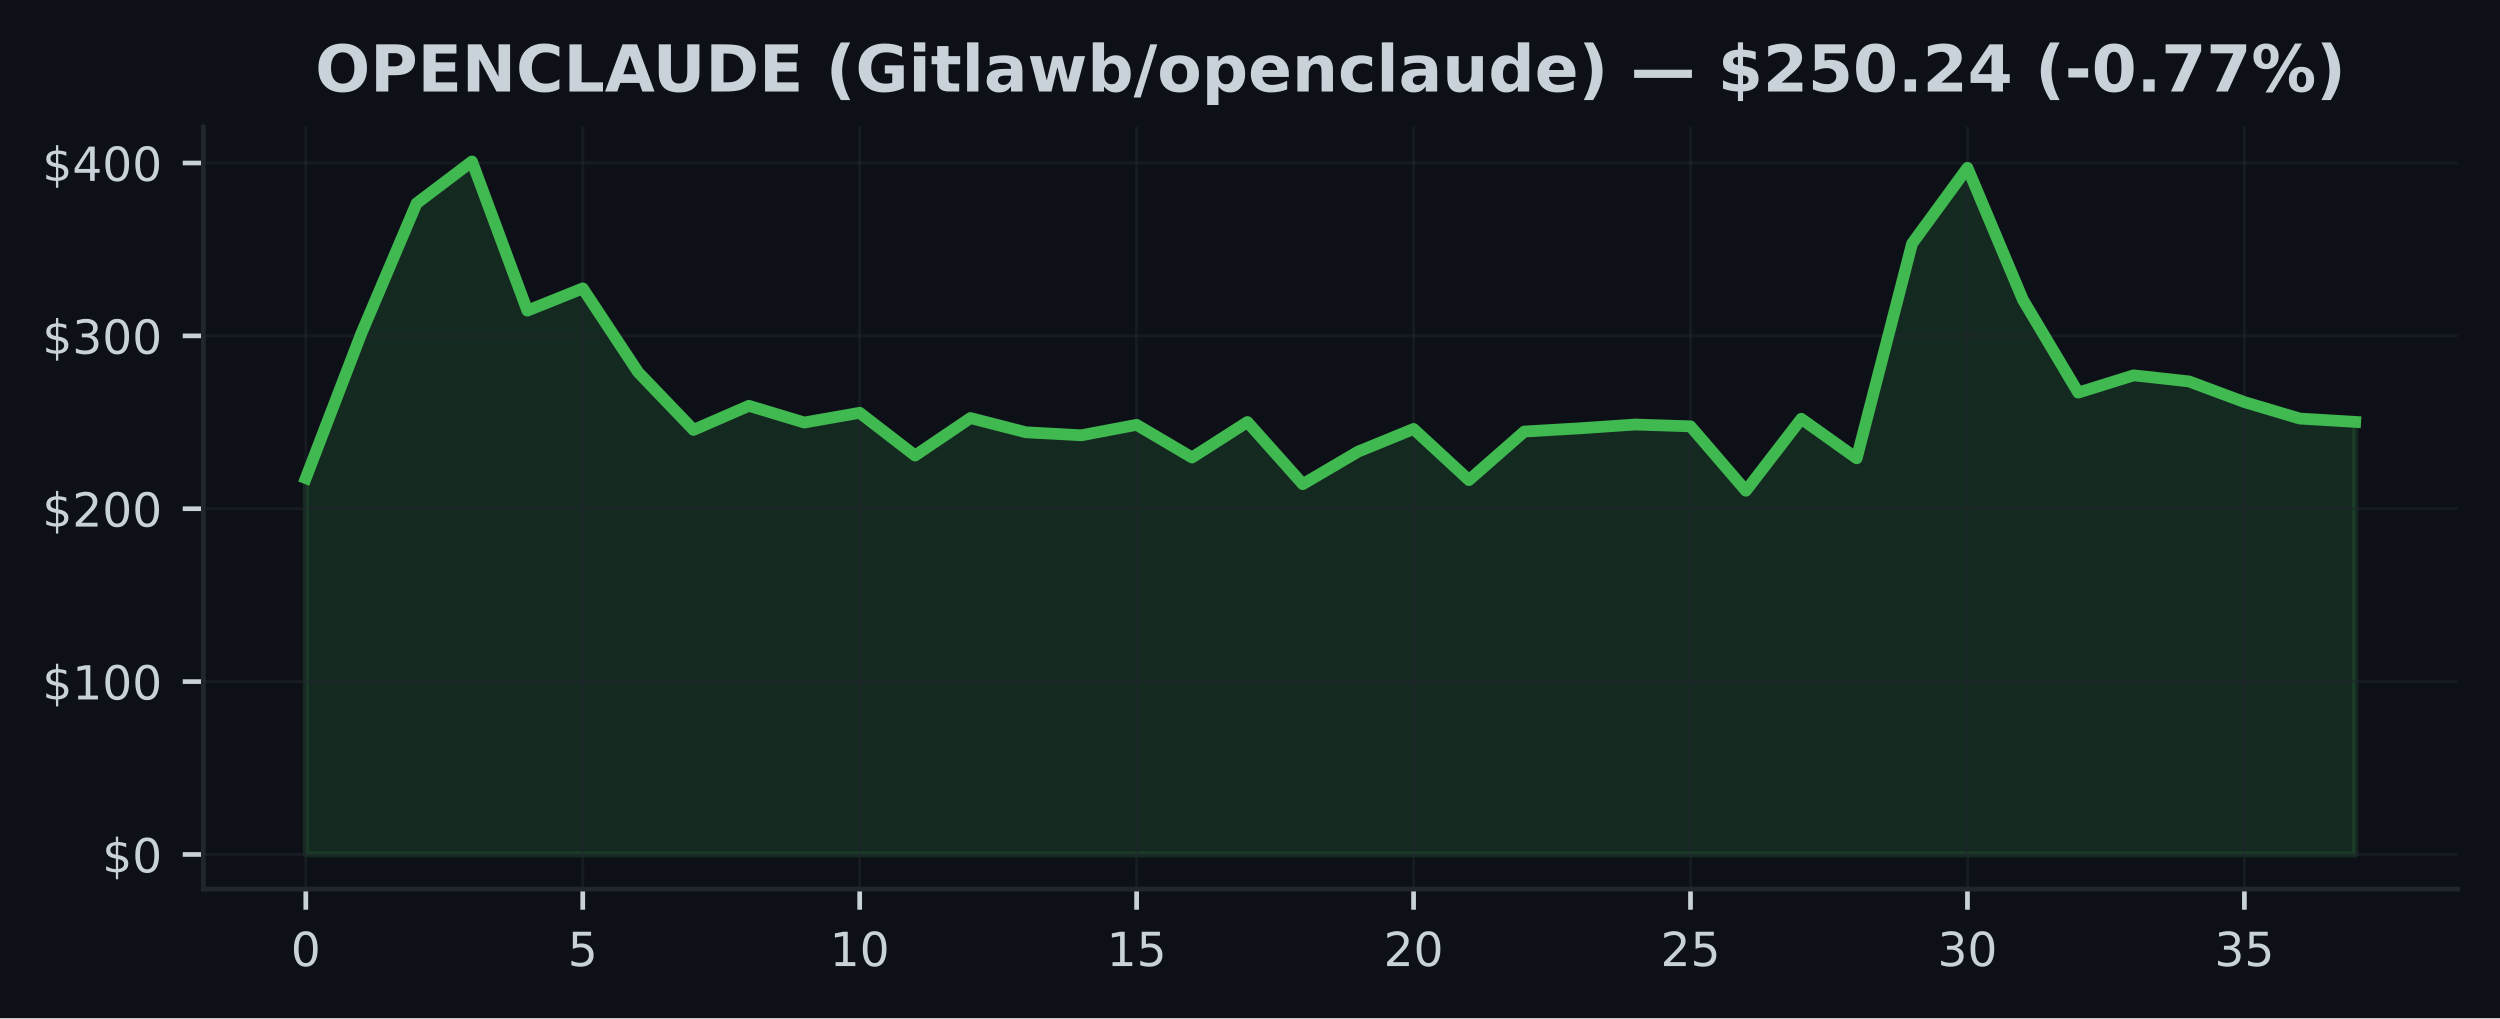
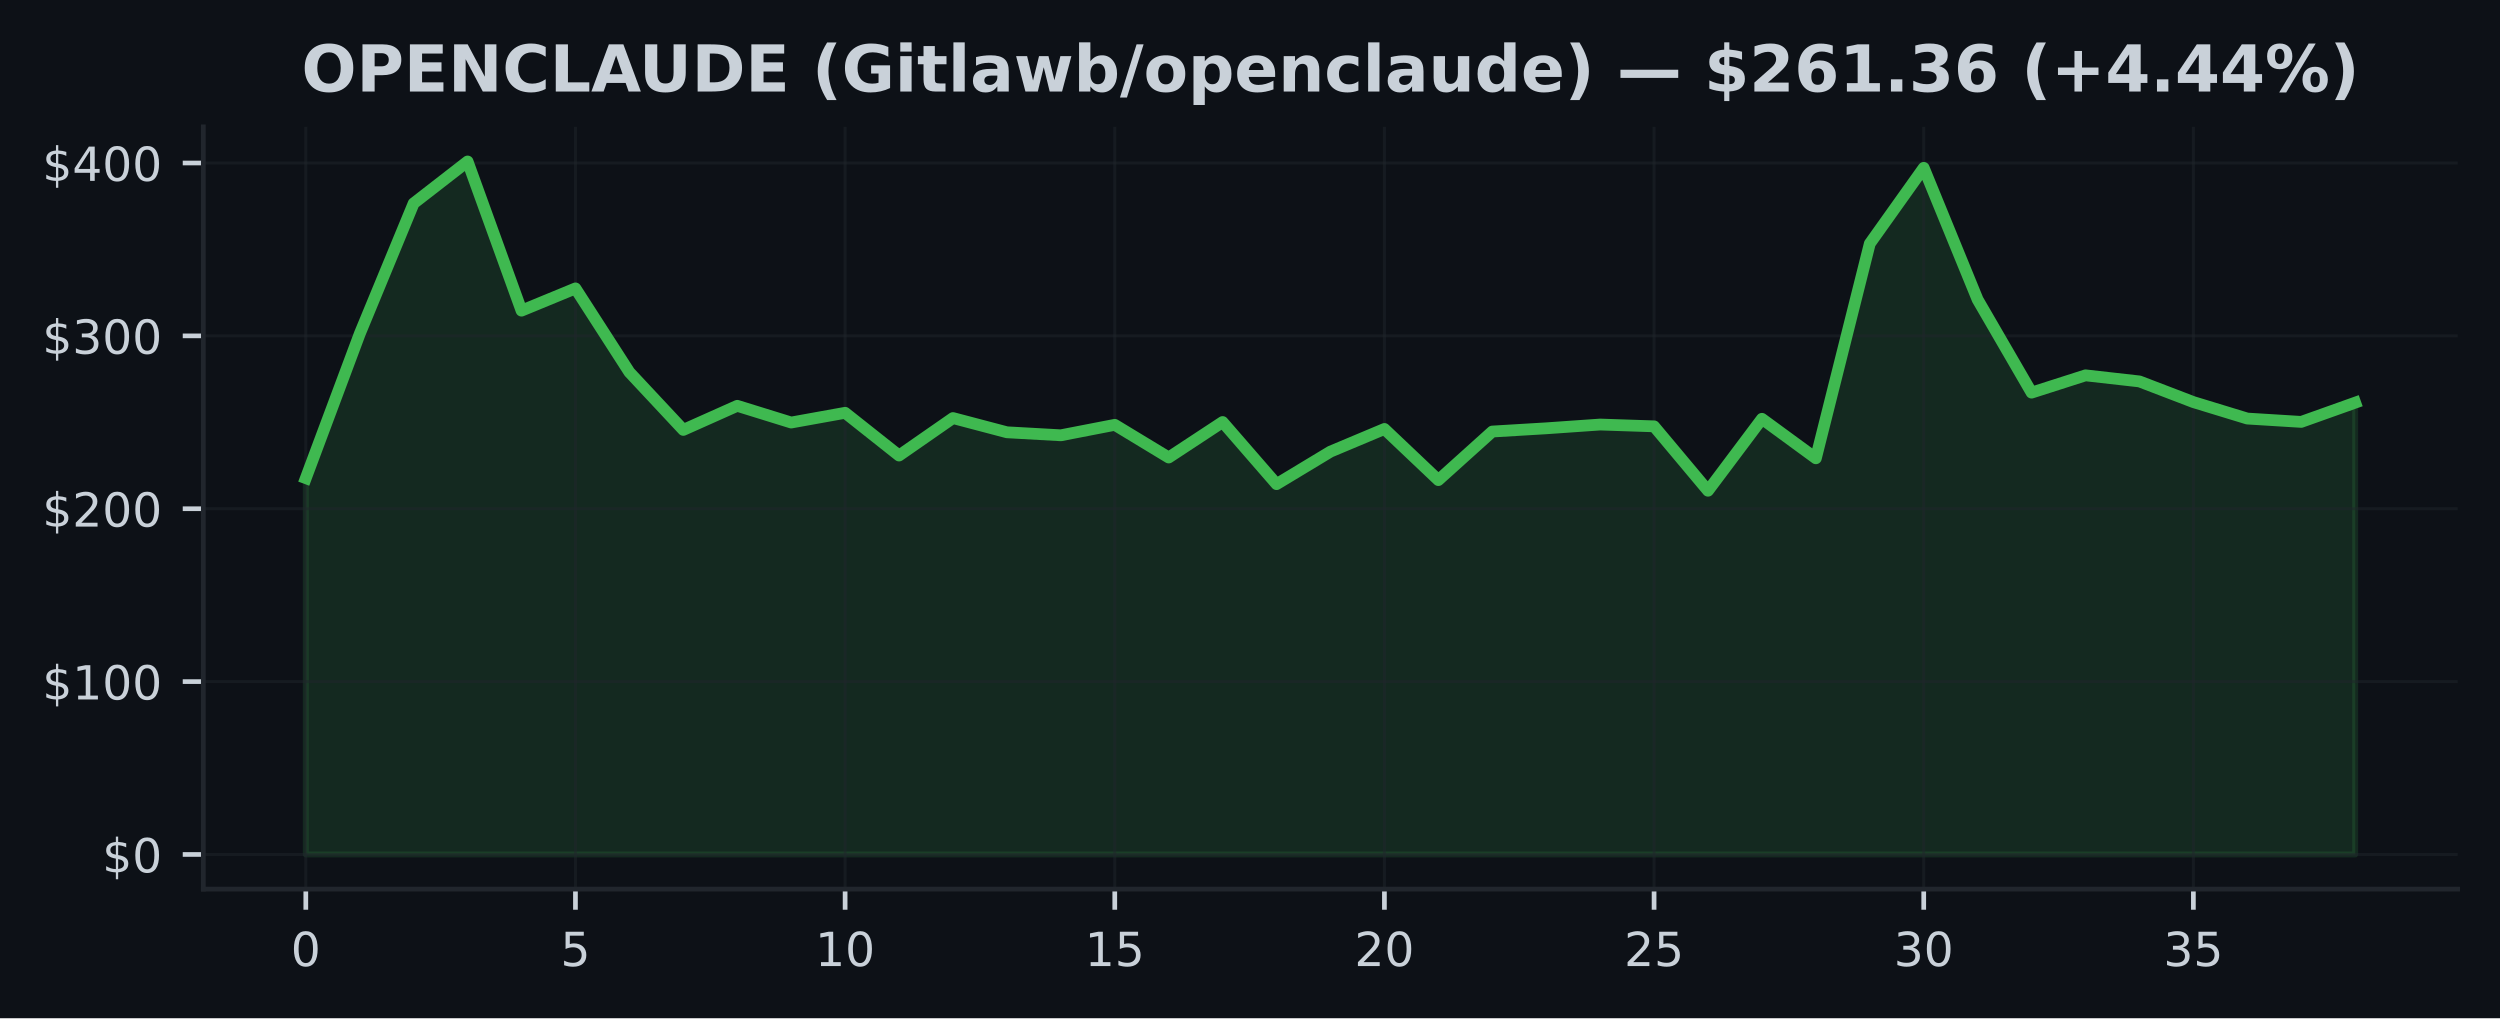
<svg xmlns="http://www.w3.org/2000/svg" xmlns:xlink="http://www.w3.org/1999/xlink" width="424.91pt" height="173.061pt" viewBox="0 0 424.91 173.061" version="1.1">
  <defs>
    <style type="text/css">*{stroke-linejoin: round; stroke-linecap: butt}</style>
  </defs>
  <g id="figure_1">
    <g id="patch_1">
      <path d="M 0 173.061  L 424.91 173.061  L 424.91 0  L 0 0  z " style="fill: #0d1117" />
    </g>
    <g id="axes_1">
      <g id="patch_2">
        <path d="M 34.56 151.118  L 417.71 151.118  L 417.71 21.558  L 34.56 21.558  z " style="fill: #0d1117" />
      </g>
      <g id="FillBetweenPolyCollection_1">
        <defs>
-           <path id="m1088b08a59" d="M 51.976 -27.832  L 51.976 -91.791  L 61.39 -116.321  L 70.804 -138.5  L 80.218 -145.613  L 89.632 -120.264  L 99.046 -124.042  L 108.46 -109.801  L 117.874 -99.994  L 127.288 -104.087  L 136.702 -101.245  L 146.116 -102.9  L 155.53 -95.637  L 164.944 -102.006  L 174.358 -99.588  L 183.772 -99.077  L 193.186 -100.855  L 202.6 -95.302  L 212.014 -101.331  L 221.428 -90.774  L 230.842 -96.304  L 240.256 -100.152  L 249.67 -91.462  L 259.084 -99.715  L 268.498 -100.264  L 277.912 -100.905  L 287.326 -100.599  L 296.74 -89.655  L 306.154 -101.877  L 315.568 -95.169  L 324.982 -131.655  L 334.396 -144.532  L 343.81 -122.135  L 353.224 -106.328  L 362.638 -109.266  L 372.052 -108.232  L 381.466 -104.721  L 390.88 -101.921  L 400.294 -101.354  L 400.294 -27.832  L 400.294 -27.832  L 390.88 -27.832  L 381.466 -27.832  L 372.052 -27.832  L 362.638 -27.832  L 353.224 -27.832  L 343.81 -27.832  L 334.396 -27.832  L 324.982 -27.832  L 315.568 -27.832  L 306.154 -27.832  L 296.74 -27.832  L 287.326 -27.832  L 277.912 -27.832  L 268.498 -27.832  L 259.084 -27.832  L 249.67 -27.832  L 240.256 -27.832  L 230.842 -27.832  L 221.428 -27.832  L 212.014 -27.832  L 202.6 -27.832  L 193.186 -27.832  L 183.772 -27.832  L 174.358 -27.832  L 164.944 -27.832  L 155.53 -27.832  L 146.116 -27.832  L 136.702 -27.832  L 127.288 -27.832  L 117.874 -27.832  L 108.46 -27.832  L 99.046 -27.832  L 89.632 -27.832  L 80.218 -27.832  L 70.804 -27.832  L 61.39 -27.832  L 51.976 -27.832  z " style="stroke: #3fb950; stroke-opacity: 0.15" />
+           <path id="ma22f146fec" d="M 51.976 -27.832  L 51.976 -91.791  L 61.142 -116.321  L 70.308 -138.5  L 79.475 -145.613  L 88.641 -120.264  L 97.807 -124.042  L 106.974 -109.801  L 116.14 -99.994  L 125.306 -104.087  L 134.472 -101.245  L 143.639 -102.9  L 152.805 -95.637  L 161.971 -102.006  L 171.137 -99.588  L 180.304 -99.077  L 189.47 -100.855  L 198.636 -95.302  L 207.802 -101.331  L 216.969 -90.774  L 226.135 -96.304  L 235.301 -100.152  L 244.468 -91.462  L 253.634 -99.715  L 262.8 -100.264  L 271.966 -100.905  L 281.133 -100.599  L 290.299 -89.655  L 299.465 -101.877  L 308.631 -95.169  L 317.798 -131.655  L 326.964 -144.532  L 336.13 -122.135  L 345.296 -106.328  L 354.463 -109.266  L 363.629 -108.232  L 372.795 -104.721  L 381.962 -101.921  L 391.128 -101.354  L 400.294 -104.621  L 400.294 -27.832  L 400.294 -27.832  L 391.128 -27.832  L 381.962 -27.832  L 372.795 -27.832  L 363.629 -27.832  L 354.463 -27.832  L 345.296 -27.832  L 336.13 -27.832  L 326.964 -27.832  L 317.798 -27.832  L 308.631 -27.832  L 299.465 -27.832  L 290.299 -27.832  L 281.133 -27.832  L 271.966 -27.832  L 262.8 -27.832  L 253.634 -27.832  L 244.468 -27.832  L 235.301 -27.832  L 226.135 -27.832  L 216.969 -27.832  L 207.802 -27.832  L 198.636 -27.832  L 189.47 -27.832  L 180.304 -27.832  L 171.137 -27.832  L 161.971 -27.832  L 152.805 -27.832  L 143.639 -27.832  L 134.472 -27.832  L 125.306 -27.832  L 116.14 -27.832  L 106.974 -27.832  L 97.807 -27.832  L 88.641 -27.832  L 79.475 -27.832  L 70.308 -27.832  L 61.142 -27.832  L 51.976 -27.832  z " style="stroke: #3fb950; stroke-opacity: 0.15" />
        </defs>
-         <g clip-path="url(#pa0dd16ad49)">
-           <use xlink:href="#m1088b08a59" x="0" y="173.061" style="fill: #3fb950; fill-opacity: 0.15; stroke: #3fb950; stroke-opacity: 0.15" />
+         <g clip-path="url(#pd58884d7d7)">
+           <use xlink:href="#ma22f146fec" x="0" y="173.061" style="fill: #3fb950; fill-opacity: 0.15; stroke: #3fb950; stroke-opacity: 0.15" />
        </g>
      </g>
      <g id="matplotlib.axis_1">
        <g id="xtick_1">
          <g id="line2d_1">
-             <path d="M 51.976 151.118  L 51.976 21.558  " clip-path="url(#pa0dd16ad49)" style="fill: none; stroke: #21262d; stroke-opacity: 0.5; stroke-width: 0.5; stroke-linecap: square" />
+             <path d="M 51.976 151.118  L 51.976 21.558  " clip-path="url(#pd58884d7d7)" style="fill: none; stroke: #21262d; stroke-opacity: 0.5; stroke-width: 0.5; stroke-linecap: square" />
          </g>
          <g id="line2d_2">
            <defs>
-               <path id="m25a4d9ed15" d="M 0 0  L 0 3.5  " style="stroke: #c9d1d9; stroke-width: 0.8" />
+               <path id="m649fa6e9b1" d="M 0 0  L 0 3.5  " style="stroke: #c9d1d9; stroke-width: 0.8" />
            </defs>
            <g>
-               <use xlink:href="#m25a4d9ed15" x="51.976" y="151.118" style="fill: #c9d1d9; stroke: #c9d1d9; stroke-width: 0.8" />
+               <use xlink:href="#m649fa6e9b1" x="51.976" y="151.118" style="fill: #c9d1d9; stroke: #c9d1d9; stroke-width: 0.8" />
            </g>
          </g>
          <g id="text_1">
            <g style="fill: #c9d1d9" transform="translate(49.43091 164.197) scale(0.08 -0.08)">
              <defs>
                <path id="DejaVuSans-30" d="M 2034 4250  Q 1547 4250 1301 3770  Q 1056 3291 1056 2328  Q 1056 1369 1301 889  Q 1547 409 2034 409  Q 2525 409 2770 889  Q 3016 1369 3016 2328  Q 3016 3291 2770 3770  Q 2525 4250 2034 4250  z M 2034 4750  Q 2819 4750 3233 4129  Q 3647 3509 3647 2328  Q 3647 1150 3233 529  Q 2819 -91 2034 -91  Q 1250 -91 836 529  Q 422 1150 422 2328  Q 422 3509 836 4129  Q 1250 4750 2034 4750  z " transform="scale(0.015625)" />
              </defs>
              <use xlink:href="#DejaVuSans-30" />
            </g>
          </g>
        </g>
        <g id="xtick_2">
          <g id="line2d_3">
-             <path d="M 99.046 151.118  L 99.046 21.558  " clip-path="url(#pa0dd16ad49)" style="fill: none; stroke: #21262d; stroke-opacity: 0.5; stroke-width: 0.5; stroke-linecap: square" />
+             <path d="M 97.807 151.118  L 97.807 21.558  " clip-path="url(#pd58884d7d7)" style="fill: none; stroke: #21262d; stroke-opacity: 0.5; stroke-width: 0.5; stroke-linecap: square" />
          </g>
          <g id="line2d_4">
            <g>
-               <use xlink:href="#m25a4d9ed15" x="99.046" y="151.118" style="fill: #c9d1d9; stroke: #c9d1d9; stroke-width: 0.8" />
+               <use xlink:href="#m649fa6e9b1" x="97.807" y="151.118" style="fill: #c9d1d9; stroke: #c9d1d9; stroke-width: 0.8" />
            </g>
          </g>
          <g id="text_2">
-             <g style="fill: #c9d1d9" transform="translate(96.50093 164.197) scale(0.08 -0.08)">
+             <g style="fill: #c9d1d9" transform="translate(95.26225 164.197) scale(0.08 -0.08)">
              <defs>
                <path id="DejaVuSans-35" d="M 691 4666  L 3169 4666  L 3169 4134  L 1269 4134  L 1269 2991  Q 1406 3038 1543 3061  Q 1681 3084 1819 3084  Q 2600 3084 3056 2656  Q 3513 2228 3513 1497  Q 3513 744 3044 326  Q 2575 -91 1722 -91  Q 1428 -91 1123 -41  Q 819 9 494 109  L 494 744  Q 775 591 1075 516  Q 1375 441 1709 441  Q 2250 441 2565 725  Q 2881 1009 2881 1497  Q 2881 1984 2565 2268  Q 2250 2553 1709 2553  Q 1456 2553 1204 2497  Q 953 2441 691 2322  L 691 4666  z " transform="scale(0.015625)" />
              </defs>
              <use xlink:href="#DejaVuSans-35" />
            </g>
          </g>
        </g>
        <g id="xtick_3">
          <g id="line2d_5">
-             <path d="M 146.116 151.118  L 146.116 21.558  " clip-path="url(#pa0dd16ad49)" style="fill: none; stroke: #21262d; stroke-opacity: 0.5; stroke-width: 0.5; stroke-linecap: square" />
+             <path d="M 143.639 151.118  L 143.639 21.558  " clip-path="url(#pd58884d7d7)" style="fill: none; stroke: #21262d; stroke-opacity: 0.5; stroke-width: 0.5; stroke-linecap: square" />
          </g>
          <g id="line2d_6">
            <g>
-               <use xlink:href="#m25a4d9ed15" x="146.116" y="151.118" style="fill: #c9d1d9; stroke: #c9d1d9; stroke-width: 0.8" />
+               <use xlink:href="#m649fa6e9b1" x="143.639" y="151.118" style="fill: #c9d1d9; stroke: #c9d1d9; stroke-width: 0.8" />
            </g>
          </g>
          <g id="text_3">
-             <g style="fill: #c9d1d9" transform="translate(141.026 164.197) scale(0.08 -0.08)">
+             <g style="fill: #c9d1d9" transform="translate(138.5486 164.197) scale(0.08 -0.08)">
              <defs>
                <path id="DejaVuSans-31" d="M 794 531  L 1825 531  L 1825 4091  L 703 3866  L 703 4441  L 1819 4666  L 2450 4666  L 2450 531  L 3481 531  L 3481 0  L 794 0  L 794 531  z " transform="scale(0.015625)" />
              </defs>
              <use xlink:href="#DejaVuSans-31" />
              <use xlink:href="#DejaVuSans-30" transform="translate(63.62305 0)" />
            </g>
          </g>
        </g>
        <g id="xtick_4">
          <g id="line2d_7">
-             <path d="M 193.186 151.118  L 193.186 21.558  " clip-path="url(#pa0dd16ad49)" style="fill: none; stroke: #21262d; stroke-opacity: 0.5; stroke-width: 0.5; stroke-linecap: square" />
+             <path d="M 189.47 151.118  L 189.47 21.558  " clip-path="url(#pd58884d7d7)" style="fill: none; stroke: #21262d; stroke-opacity: 0.5; stroke-width: 0.5; stroke-linecap: square" />
          </g>
          <g id="line2d_8">
            <g>
-               <use xlink:href="#m25a4d9ed15" x="193.186" y="151.118" style="fill: #c9d1d9; stroke: #c9d1d9; stroke-width: 0.8" />
+               <use xlink:href="#m649fa6e9b1" x="189.47" y="151.118" style="fill: #c9d1d9; stroke: #c9d1d9; stroke-width: 0.8" />
            </g>
          </g>
          <g id="text_4">
-             <g style="fill: #c9d1d9" transform="translate(188.096 164.197) scale(0.08 -0.08)">
+             <g style="fill: #c9d1d9" transform="translate(184.3799 164.197) scale(0.08 -0.08)">
              <use xlink:href="#DejaVuSans-31" />
              <use xlink:href="#DejaVuSans-35" transform="translate(63.62305 0)" />
            </g>
          </g>
        </g>
        <g id="xtick_5">
          <g id="line2d_9">
-             <path d="M 240.256 151.118  L 240.256 21.558  " clip-path="url(#pa0dd16ad49)" style="fill: none; stroke: #21262d; stroke-opacity: 0.5; stroke-width: 0.5; stroke-linecap: square" />
+             <path d="M 235.301 151.118  L 235.301 21.558  " clip-path="url(#pd58884d7d7)" style="fill: none; stroke: #21262d; stroke-opacity: 0.5; stroke-width: 0.5; stroke-linecap: square" />
          </g>
          <g id="line2d_10">
            <g>
-               <use xlink:href="#m25a4d9ed15" x="240.256" y="151.118" style="fill: #c9d1d9; stroke: #c9d1d9; stroke-width: 0.8" />
+               <use xlink:href="#m649fa6e9b1" x="235.301" y="151.118" style="fill: #c9d1d9; stroke: #c9d1d9; stroke-width: 0.8" />
            </g>
          </g>
          <g id="text_5">
-             <g style="fill: #c9d1d9" transform="translate(235.166 164.197) scale(0.08 -0.08)">
+             <g style="fill: #c9d1d9" transform="translate(230.2113 164.197) scale(0.08 -0.08)">
              <defs>
                <path id="DejaVuSans-32" d="M 1228 531  L 3431 531  L 3431 0  L 469 0  L 469 531  Q 828 903 1448 1529  Q 2069 2156 2228 2338  Q 2531 2678 2651 2914  Q 2772 3150 2772 3378  Q 2772 3750 2511 3984  Q 2250 4219 1831 4219  Q 1534 4219 1204 4116  Q 875 4013 500 3803  L 500 4441  Q 881 4594 1212 4672  Q 1544 4750 1819 4750  Q 2544 4750 2975 4387  Q 3406 4025 3406 3419  Q 3406 3131 3298 2873  Q 3191 2616 2906 2266  Q 2828 2175 2409 1742  Q 1991 1309 1228 531  z " transform="scale(0.015625)" />
              </defs>
              <use xlink:href="#DejaVuSans-32" />
              <use xlink:href="#DejaVuSans-30" transform="translate(63.62305 0)" />
            </g>
          </g>
        </g>
        <g id="xtick_6">
          <g id="line2d_11">
-             <path d="M 287.326 151.118  L 287.326 21.558  " clip-path="url(#pa0dd16ad49)" style="fill: none; stroke: #21262d; stroke-opacity: 0.5; stroke-width: 0.5; stroke-linecap: square" />
+             <path d="M 281.133 151.118  L 281.133 21.558  " clip-path="url(#pd58884d7d7)" style="fill: none; stroke: #21262d; stroke-opacity: 0.5; stroke-width: 0.5; stroke-linecap: square" />
          </g>
          <g id="line2d_12">
            <g>
-               <use xlink:href="#m25a4d9ed15" x="287.326" y="151.118" style="fill: #c9d1d9; stroke: #c9d1d9; stroke-width: 0.8" />
+               <use xlink:href="#m649fa6e9b1" x="281.133" y="151.118" style="fill: #c9d1d9; stroke: #c9d1d9; stroke-width: 0.8" />
            </g>
          </g>
          <g id="text_6">
-             <g style="fill: #c9d1d9" transform="translate(282.236 164.197) scale(0.08 -0.08)">
+             <g style="fill: #c9d1d9" transform="translate(276.0426 164.197) scale(0.08 -0.08)">
              <use xlink:href="#DejaVuSans-32" />
              <use xlink:href="#DejaVuSans-35" transform="translate(63.62305 0)" />
            </g>
          </g>
        </g>
        <g id="xtick_7">
          <g id="line2d_13">
-             <path d="M 334.396 151.118  L 334.396 21.558  " clip-path="url(#pa0dd16ad49)" style="fill: none; stroke: #21262d; stroke-opacity: 0.5; stroke-width: 0.5; stroke-linecap: square" />
+             <path d="M 326.964 151.118  L 326.964 21.558  " clip-path="url(#pd58884d7d7)" style="fill: none; stroke: #21262d; stroke-opacity: 0.5; stroke-width: 0.5; stroke-linecap: square" />
          </g>
          <g id="line2d_14">
            <g>
-               <use xlink:href="#m25a4d9ed15" x="334.396" y="151.118" style="fill: #c9d1d9; stroke: #c9d1d9; stroke-width: 0.8" />
+               <use xlink:href="#m649fa6e9b1" x="326.964" y="151.118" style="fill: #c9d1d9; stroke: #c9d1d9; stroke-width: 0.8" />
            </g>
          </g>
          <g id="text_7">
-             <g style="fill: #c9d1d9" transform="translate(329.3061 164.197) scale(0.08 -0.08)">
+             <g style="fill: #c9d1d9" transform="translate(321.8739 164.197) scale(0.08 -0.08)">
              <defs>
                <path id="DejaVuSans-33" d="M 2597 2516  Q 3050 2419 3304 2112  Q 3559 1806 3559 1356  Q 3559 666 3084 287  Q 2609 -91 1734 -91  Q 1441 -91 1130 -33  Q 819 25 488 141  L 488 750  Q 750 597 1062 519  Q 1375 441 1716 441  Q 2309 441 2620 675  Q 2931 909 2931 1356  Q 2931 1769 2642 2001  Q 2353 2234 1838 2234  L 1294 2234  L 1294 2753  L 1863 2753  Q 2328 2753 2575 2939  Q 2822 3125 2822 3475  Q 2822 3834 2567 4026  Q 2313 4219 1838 4219  Q 1578 4219 1281 4162  Q 984 4106 628 3988  L 628 4550  Q 988 4650 1302 4700  Q 1616 4750 1894 4750  Q 2613 4750 3031 4423  Q 3450 4097 3450 3541  Q 3450 3153 3228 2886  Q 3006 2619 2597 2516  z " transform="scale(0.015625)" />
              </defs>
              <use xlink:href="#DejaVuSans-33" />
              <use xlink:href="#DejaVuSans-30" transform="translate(63.62305 0)" />
            </g>
          </g>
        </g>
        <g id="xtick_8">
          <g id="line2d_15">
-             <path d="M 381.466 151.118  L 381.466 21.558  " clip-path="url(#pa0dd16ad49)" style="fill: none; stroke: #21262d; stroke-opacity: 0.5; stroke-width: 0.5; stroke-linecap: square" />
+             <path d="M 372.795 151.118  L 372.795 21.558  " clip-path="url(#pd58884d7d7)" style="fill: none; stroke: #21262d; stroke-opacity: 0.5; stroke-width: 0.5; stroke-linecap: square" />
          </g>
          <g id="line2d_16">
            <g>
-               <use xlink:href="#m25a4d9ed15" x="381.466" y="151.118" style="fill: #c9d1d9; stroke: #c9d1d9; stroke-width: 0.8" />
+               <use xlink:href="#m649fa6e9b1" x="372.795" y="151.118" style="fill: #c9d1d9; stroke: #c9d1d9; stroke-width: 0.8" />
            </g>
          </g>
          <g id="text_8">
-             <g style="fill: #c9d1d9" transform="translate(376.3761 164.197) scale(0.08 -0.08)">
+             <g style="fill: #c9d1d9" transform="translate(367.7053 164.197) scale(0.08 -0.08)">
              <use xlink:href="#DejaVuSans-33" />
              <use xlink:href="#DejaVuSans-35" transform="translate(63.62305 0)" />
            </g>
          </g>
        </g>
      </g>
      <g id="matplotlib.axis_2">
        <g id="ytick_1">
          <g id="line2d_17">
-             <path d="M 34.56 145.229  L 417.71 145.229  " clip-path="url(#pa0dd16ad49)" style="fill: none; stroke: #21262d; stroke-opacity: 0.5; stroke-width: 0.5; stroke-linecap: square" />
+             <path d="M 34.56 145.229  L 417.71 145.229  " clip-path="url(#pd58884d7d7)" style="fill: none; stroke: #21262d; stroke-opacity: 0.5; stroke-width: 0.5; stroke-linecap: square" />
          </g>
          <g id="line2d_18">
            <defs>
-               <path id="mb1b4c4f227" d="M 0 0  L -3.5 0  " style="stroke: #c9d1d9; stroke-width: 0.8" />
+               <path id="m7b2a5764d2" d="M 0 0  L -3.5 0  " style="stroke: #c9d1d9; stroke-width: 0.8" />
            </defs>
            <g>
-               <use xlink:href="#mb1b4c4f227" x="34.56" y="145.229" style="fill: #c9d1d9; stroke: #c9d1d9; stroke-width: 0.8" />
+               <use xlink:href="#m7b2a5764d2" x="34.56" y="145.229" style="fill: #c9d1d9; stroke: #c9d1d9; stroke-width: 0.8" />
            </g>
          </g>
          <g id="text_9">
            <g style="fill: #c9d1d9" transform="translate(17.38 148.2686) scale(0.08 -0.08)">
              <defs>
                <path id="DejaVuSans-24" d="M 2163 -941  L 1850 -941  L 1847 0  Q 1519 6 1191 76  Q 863 147 531 288  L 531 850  Q 850 650 1176 548  Q 1503 447 1850 444  L 1850 1869  Q 1159 1981 845 2250  Q 531 2519 531 2988  Q 531 3497 872 3790  Q 1213 4084 1850 4128  L 1850 4863  L 2163 4863  L 2163 4138  Q 2453 4125 2725 4076  Q 2997 4028 3256 3944  L 3256 3397  Q 2997 3528 2723 3600  Q 2450 3672 2163 3684  L 2163 2350  Q 2872 2241 3206 1959  Q 3541 1678 3541 1191  Q 3541 663 3186 358  Q 2831 53 2163 6  L 2163 -941  z M 1850 2406  L 1850 3688  Q 1488 3647 1297 3481  Q 1106 3316 1106 3041  Q 1106 2772 1282 2622  Q 1459 2472 1850 2406  z M 2163 1806  L 2163 453  Q 2559 506 2761 678  Q 2963 850 2963 1131  Q 2963 1406 2770 1568  Q 2578 1731 2163 1806  z " transform="scale(0.015625)" />
              </defs>
              <use xlink:href="#DejaVuSans-24" />
              <use xlink:href="#DejaVuSans-30" transform="translate(63.62305 0)" />
            </g>
          </g>
        </g>
        <g id="ytick_2">
          <g id="line2d_19">
-             <path d="M 34.56 115.848  L 417.71 115.848  " clip-path="url(#pa0dd16ad49)" style="fill: none; stroke: #21262d; stroke-opacity: 0.5; stroke-width: 0.5; stroke-linecap: square" />
+             <path d="M 34.56 115.848  L 417.71 115.848  " clip-path="url(#pd58884d7d7)" style="fill: none; stroke: #21262d; stroke-opacity: 0.5; stroke-width: 0.5; stroke-linecap: square" />
          </g>
          <g id="line2d_20">
            <g>
-               <use xlink:href="#mb1b4c4f227" x="34.56" y="115.848" style="fill: #c9d1d9; stroke: #c9d1d9; stroke-width: 0.8" />
+               <use xlink:href="#m7b2a5764d2" x="34.56" y="115.848" style="fill: #c9d1d9; stroke: #c9d1d9; stroke-width: 0.8" />
            </g>
          </g>
          <g id="text_10">
            <g style="fill: #c9d1d9" transform="translate(7.2 118.8877) scale(0.08 -0.08)">
              <use xlink:href="#DejaVuSans-24" />
              <use xlink:href="#DejaVuSans-31" transform="translate(63.62305 0)" />
              <use xlink:href="#DejaVuSans-30" transform="translate(127.2461 0)" />
              <use xlink:href="#DejaVuSans-30" transform="translate(190.8691 0)" />
            </g>
          </g>
        </g>
        <g id="ytick_3">
          <g id="line2d_21">
-             <path d="M 34.56 86.468  L 417.71 86.468  " clip-path="url(#pa0dd16ad49)" style="fill: none; stroke: #21262d; stroke-opacity: 0.5; stroke-width: 0.5; stroke-linecap: square" />
+             <path d="M 34.56 86.468  L 417.71 86.468  " clip-path="url(#pd58884d7d7)" style="fill: none; stroke: #21262d; stroke-opacity: 0.5; stroke-width: 0.5; stroke-linecap: square" />
          </g>
          <g id="line2d_22">
            <g>
-               <use xlink:href="#mb1b4c4f227" x="34.56" y="86.468" style="fill: #c9d1d9; stroke: #c9d1d9; stroke-width: 0.8" />
+               <use xlink:href="#m7b2a5764d2" x="34.56" y="86.468" style="fill: #c9d1d9; stroke: #c9d1d9; stroke-width: 0.8" />
            </g>
          </g>
          <g id="text_11">
            <g style="fill: #c9d1d9" transform="translate(7.2 89.50693) scale(0.08 -0.08)">
              <use xlink:href="#DejaVuSans-24" />
              <use xlink:href="#DejaVuSans-32" transform="translate(63.62305 0)" />
              <use xlink:href="#DejaVuSans-30" transform="translate(127.2461 0)" />
              <use xlink:href="#DejaVuSans-30" transform="translate(190.8691 0)" />
            </g>
          </g>
        </g>
        <g id="ytick_4">
          <g id="line2d_23">
-             <path d="M 34.56 57.087  L 417.71 57.087  " clip-path="url(#pa0dd16ad49)" style="fill: none; stroke: #21262d; stroke-opacity: 0.5; stroke-width: 0.5; stroke-linecap: square" />
+             <path d="M 34.56 57.087  L 417.71 57.087  " clip-path="url(#pd58884d7d7)" style="fill: none; stroke: #21262d; stroke-opacity: 0.5; stroke-width: 0.5; stroke-linecap: square" />
          </g>
          <g id="line2d_24">
            <g>
-               <use xlink:href="#mb1b4c4f227" x="34.56" y="57.087" style="fill: #c9d1d9; stroke: #c9d1d9; stroke-width: 0.8" />
+               <use xlink:href="#m7b2a5764d2" x="34.56" y="57.087" style="fill: #c9d1d9; stroke: #c9d1d9; stroke-width: 0.8" />
            </g>
          </g>
          <g id="text_12">
            <g style="fill: #c9d1d9" transform="translate(7.2 60.12611) scale(0.08 -0.08)">
              <use xlink:href="#DejaVuSans-24" />
              <use xlink:href="#DejaVuSans-33" transform="translate(63.62305 0)" />
              <use xlink:href="#DejaVuSans-30" transform="translate(127.2461 0)" />
              <use xlink:href="#DejaVuSans-30" transform="translate(190.8691 0)" />
            </g>
          </g>
        </g>
        <g id="ytick_5">
          <g id="line2d_25">
-             <path d="M 34.56 27.706  L 417.71 27.706  " clip-path="url(#pa0dd16ad49)" style="fill: none; stroke: #21262d; stroke-opacity: 0.5; stroke-width: 0.5; stroke-linecap: square" />
+             <path d="M 34.56 27.706  L 417.71 27.706  " clip-path="url(#pd58884d7d7)" style="fill: none; stroke: #21262d; stroke-opacity: 0.5; stroke-width: 0.5; stroke-linecap: square" />
          </g>
          <g id="line2d_26">
            <g>
-               <use xlink:href="#mb1b4c4f227" x="34.56" y="27.706" style="fill: #c9d1d9; stroke: #c9d1d9; stroke-width: 0.8" />
+               <use xlink:href="#m7b2a5764d2" x="34.56" y="27.706" style="fill: #c9d1d9; stroke: #c9d1d9; stroke-width: 0.8" />
            </g>
          </g>
          <g id="text_13">
            <g style="fill: #c9d1d9" transform="translate(7.2 30.7453) scale(0.08 -0.08)">
              <defs>
                <path id="DejaVuSans-34" d="M 2419 4116  L 825 1625  L 2419 1625  L 2419 4116  z M 2253 4666  L 3047 4666  L 3047 1625  L 3713 1625  L 3713 1100  L 3047 1100  L 3047 0  L 2419 0  L 2419 1100  L 313 1100  L 313 1709  L 2253 4666  z " transform="scale(0.015625)" />
              </defs>
              <use xlink:href="#DejaVuSans-24" />
              <use xlink:href="#DejaVuSans-34" transform="translate(63.62305 0)" />
              <use xlink:href="#DejaVuSans-30" transform="translate(127.2461 0)" />
              <use xlink:href="#DejaVuSans-30" transform="translate(190.8691 0)" />
            </g>
          </g>
        </g>
      </g>
      <g id="line2d_27">
-         <path d="M 51.976 81.27  L 61.39 56.74  L 70.804 34.56  L 80.218 27.447  L 89.632 52.797  L 99.046 49.019  L 108.46 63.26  L 117.874 73.067  L 127.288 68.974  L 136.702 71.815  L 146.116 70.161  L 155.53 77.424  L 164.944 71.054  L 174.358 73.472  L 183.772 73.984  L 193.186 72.206  L 202.6 77.759  L 212.014 71.73  L 221.428 82.287  L 230.842 76.757  L 240.256 72.908  L 249.67 81.599  L 259.084 73.346  L 268.498 72.797  L 277.912 72.156  L 287.326 72.462  L 296.74 83.406  L 306.154 71.184  L 315.568 77.891  L 324.982 41.406  L 334.396 28.529  L 343.81 50.926  L 353.224 66.732  L 362.638 63.794  L 372.052 64.829  L 381.466 68.34  L 390.88 71.14  L 400.294 71.707  " clip-path="url(#pa0dd16ad49)" style="fill: none; stroke: #3fb950; stroke-width: 2; stroke-linecap: square" />
+         <path d="M 51.976 81.27  L 61.142 56.74  L 70.308 34.56  L 79.475 27.447  L 88.641 52.797  L 97.807 49.019  L 106.974 63.26  L 116.14 73.067  L 125.306 68.974  L 134.472 71.815  L 143.639 70.161  L 152.805 77.424  L 161.971 71.054  L 171.137 73.472  L 180.304 73.984  L 189.47 72.206  L 198.636 77.759  L 207.802 71.73  L 216.969 82.287  L 226.135 76.757  L 235.301 72.908  L 244.468 81.599  L 253.634 73.346  L 262.8 72.797  L 271.966 72.156  L 281.133 72.462  L 290.299 83.406  L 299.465 71.184  L 308.631 77.891  L 317.798 41.406  L 326.964 28.529  L 336.13 50.926  L 345.296 66.732  L 354.463 63.794  L 363.629 64.829  L 372.795 68.34  L 381.962 71.14  L 391.128 71.707  L 400.294 68.439  " clip-path="url(#pd58884d7d7)" style="fill: none; stroke: #3fb950; stroke-width: 2; stroke-linecap: square" />
      </g>
      <g id="patch_3">
        <path d="M 34.56 151.118  L 34.56 21.558  " style="fill: none; stroke: #21262d; stroke-width: 0.8; stroke-linejoin: miter; stroke-linecap: square" />
      </g>
      <g id="patch_4">
        <path d="M 34.56 151.118  L 417.71 151.118  " style="fill: none; stroke: #21262d; stroke-width: 0.8; stroke-linejoin: miter; stroke-linecap: square" />
      </g>
      <g id="text_14">
-         <g style="fill: #c9d1d9" transform="translate(53.57164 15.55828) scale(0.11 -0.11)">
+         <g style="fill: #c9d1d9" transform="translate(51.24531 15.55828) scale(0.11 -0.11)">
          <defs>
            <path id="DejaVuSans-Bold-4f" d="M 2719 3878  Q 2169 3878 1866 3472  Q 1563 3066 1563 2328  Q 1563 1594 1866 1187  Q 2169 781 2719 781  Q 3272 781 3575 1187  Q 3878 1594 3878 2328  Q 3878 3066 3575 3472  Q 3272 3878 2719 3878  z M 2719 4750  Q 3844 4750 4481 4106  Q 5119 3463 5119 2328  Q 5119 1197 4481 553  Q 3844 -91 2719 -91  Q 1597 -91 958 553  Q 319 1197 319 2328  Q 319 3463 958 4106  Q 1597 4750 2719 4750  z " transform="scale(0.015625)" />
            <path id="DejaVuSans-Bold-50" d="M 588 4666  L 2584 4666  Q 3475 4666 3951 4270  Q 4428 3875 4428 3144  Q 4428 2409 3951 2014  Q 3475 1619 2584 1619  L 1791 1619  L 1791 0  L 588 0  L 588 4666  z M 1791 3794  L 1791 2491  L 2456 2491  Q 2806 2491 2997 2661  Q 3188 2831 3188 3144  Q 3188 3456 2997 3625  Q 2806 3794 2456 3794  L 1791 3794  z " transform="scale(0.015625)" />
            <path id="DejaVuSans-Bold-45" d="M 588 4666  L 3834 4666  L 3834 3756  L 1791 3756  L 1791 2888  L 3713 2888  L 3713 1978  L 1791 1978  L 1791 909  L 3903 909  L 3903 0  L 588 0  L 588 4666  z " transform="scale(0.015625)" />
            <path id="DejaVuSans-Bold-4e" d="M 588 4666  L 1931 4666  L 3628 1466  L 3628 4666  L 4769 4666  L 4769 0  L 3425 0  L 1728 3200  L 1728 0  L 588 0  L 588 4666  z " transform="scale(0.015625)" />
            <path id="DejaVuSans-Bold-43" d="M 4288 256  Q 3956 84 3597 -3  Q 3238 -91 2847 -91  Q 1681 -91 1000 561  Q 319 1213 319 2328  Q 319 3447 1000 4098  Q 1681 4750 2847 4750  Q 3238 4750 3597 4662  Q 3956 4575 4288 4403  L 4288 3438  Q 3953 3666 3628 3772  Q 3303 3878 2944 3878  Q 2300 3878 1931 3465  Q 1563 3053 1563 2328  Q 1563 1606 1931 1193  Q 2300 781 2944 781  Q 3303 781 3628 887  Q 3953 994 4288 1222  L 4288 256  z " transform="scale(0.015625)" />
            <path id="DejaVuSans-Bold-4c" d="M 588 4666  L 1791 4666  L 1791 909  L 3903 909  L 3903 0  L 588 0  L 588 4666  z " transform="scale(0.015625)" />
            <path id="DejaVuSans-Bold-41" d="M 3419 850  L 1538 850  L 1241 0  L 31 0  L 1759 4666  L 3194 4666  L 4922 0  L 3713 0  L 3419 850  z M 1838 1716  L 3116 1716  L 2478 3572  L 1838 1716  z " transform="scale(0.015625)" />
            <path id="DejaVuSans-Bold-55" d="M 588 4666  L 1791 4666  L 1791 1869  Q 1791 1291 1980 1042  Q 2169 794 2597 794  Q 3028 794 3217 1042  Q 3406 1291 3406 1869  L 3406 4666  L 4609 4666  L 4609 1869  Q 4609 878 4112 393  Q 3616 -91 2597 -91  Q 1581 -91 1084 393  Q 588 878 588 1869  L 588 4666  z " transform="scale(0.015625)" />
            <path id="DejaVuSans-Bold-44" d="M 1791 3756  L 1791 909  L 2222 909  Q 2959 909 3348 1275  Q 3738 1641 3738 2338  Q 3738 3031 3350 3393  Q 2963 3756 2222 3756  L 1791 3756  z M 588 4666  L 1856 4666  Q 2919 4666 3439 4514  Q 3959 4363 4331 4000  Q 4659 3684 4818 3271  Q 4978 2859 4978 2338  Q 4978 1809 4818 1395  Q 4659 981 4331 666  Q 3956 303 3431 151  Q 2906 0 1856 0  L 588 0  L 588 4666  z " transform="scale(0.015625)" />
            <path id="DejaVuSans-Bold-20" transform="scale(0.015625)" />
            <path id="DejaVuSans-Bold-28" d="M 2413 -844  L 1484 -844  Q 1006 -72 778 623  Q 550 1319 550 2003  Q 550 2688 779 3389  Q 1009 4091 1484 4856  L 2413 4856  Q 2013 4116 1813 3408  Q 1613 2700 1613 2009  Q 1613 1319 1811 609  Q 2009 -100 2413 -844  z " transform="scale(0.015625)" />
            <path id="DejaVuSans-Bold-47" d="M 4781 347  Q 4331 128 3847 18  Q 3363 -91 2847 -91  Q 1681 -91 1000 561  Q 319 1213 319 2328  Q 319 3456 1012 4103  Q 1706 4750 2913 4750  Q 3378 4750 3804 4662  Q 4231 4575 4609 4403  L 4609 3438  Q 4219 3659 3833 3768  Q 3447 3878 3059 3878  Q 2341 3878 1952 3476  Q 1563 3075 1563 2328  Q 1563 1588 1938 1184  Q 2313 781 3003 781  Q 3191 781 3352 804  Q 3513 828 3641 878  L 3641 1784  L 2906 1784  L 2906 2591  L 4781 2591  L 4781 347  z " transform="scale(0.015625)" />
            <path id="DejaVuSans-Bold-69" d="M 538 3500  L 1656 3500  L 1656 0  L 538 0  L 538 3500  z M 538 4863  L 1656 4863  L 1656 3950  L 538 3950  L 538 4863  z " transform="scale(0.015625)" />
            <path id="DejaVuSans-Bold-74" d="M 1759 4494  L 1759 3500  L 2913 3500  L 2913 2700  L 1759 2700  L 1759 1216  Q 1759 972 1856 886  Q 1953 800 2241 800  L 2816 800  L 2816 0  L 1856 0  Q 1194 0 917 276  Q 641 553 641 1216  L 641 2700  L 84 2700  L 84 3500  L 641 3500  L 641 4494  L 1759 4494  z " transform="scale(0.015625)" />
            <path id="DejaVuSans-Bold-6c" d="M 538 4863  L 1656 4863  L 1656 0  L 538 0  L 538 4863  z " transform="scale(0.015625)" />
            <path id="DejaVuSans-Bold-61" d="M 2106 1575  Q 1756 1575 1579 1456  Q 1403 1338 1403 1106  Q 1403 894 1545 773  Q 1688 653 1941 653  Q 2256 653 2472 879  Q 2688 1106 2688 1447  L 2688 1575  L 2106 1575  z M 3816 1997  L 3816 0  L 2688 0  L 2688 519  Q 2463 200 2181 54  Q 1900 -91 1497 -91  Q 953 -91 614 226  Q 275 544 275 1050  Q 275 1666 698 1953  Q 1122 2241 2028 2241  L 2688 2241  L 2688 2328  Q 2688 2594 2478 2717  Q 2269 2841 1825 2841  Q 1466 2841 1156 2769  Q 847 2697 581 2553  L 581 3406  Q 941 3494 1303 3539  Q 1666 3584 2028 3584  Q 2975 3584 3395 3211  Q 3816 2838 3816 1997  z " transform="scale(0.015625)" />
            <path id="DejaVuSans-Bold-77" d="M 225 3500  L 1313 3500  L 1900 1088  L 2491 3500  L 3425 3500  L 4013 1113  L 4603 3500  L 5691 3500  L 4769 0  L 3547 0  L 2956 2406  L 2369 0  L 1147 0  L 225 3500  z " transform="scale(0.015625)" />
            <path id="DejaVuSans-Bold-62" d="M 2400 722  Q 2759 722 2948 984  Q 3138 1247 3138 1747  Q 3138 2247 2948 2509  Q 2759 2772 2400 2772  Q 2041 2772 1848 2508  Q 1656 2244 1656 1747  Q 1656 1250 1848 986  Q 2041 722 2400 722  z M 1656 2988  Q 1888 3294 2169 3439  Q 2450 3584 2816 3584  Q 3463 3584 3878 3070  Q 4294 2556 4294 1747  Q 4294 938 3878 423  Q 3463 -91 2816 -91  Q 2450 -91 2169 54  Q 1888 200 1656 506  L 1656 0  L 538 0  L 538 4863  L 1656 4863  L 1656 2988  z " transform="scale(0.015625)" />
            <path id="DejaVuSans-Bold-2f" d="M 1644 4666  L 2338 4666  L 691 -594  L 0 -594  L 1644 4666  z " transform="scale(0.015625)" />
            <path id="DejaVuSans-Bold-6f" d="M 2203 2784  Q 1831 2784 1636 2517  Q 1441 2250 1441 1747  Q 1441 1244 1636 976  Q 1831 709 2203 709  Q 2569 709 2762 976  Q 2956 1244 2956 1747  Q 2956 2250 2762 2517  Q 2569 2784 2203 2784  z M 2203 3584  Q 3106 3584 3614 3096  Q 4122 2609 4122 1747  Q 4122 884 3614 396  Q 3106 -91 2203 -91  Q 1297 -91 786 396  Q 275 884 275 1747  Q 275 2609 786 3096  Q 1297 3584 2203 3584  z " transform="scale(0.015625)" />
            <path id="DejaVuSans-Bold-70" d="M 1656 506  L 1656 -1331  L 538 -1331  L 538 3500  L 1656 3500  L 1656 2988  Q 1888 3294 2169 3439  Q 2450 3584 2816 3584  Q 3463 3584 3878 3070  Q 4294 2556 4294 1747  Q 4294 938 3878 423  Q 3463 -91 2816 -91  Q 2450 -91 2169 54  Q 1888 200 1656 506  z M 2400 2772  Q 2041 2772 1848 2508  Q 1656 2244 1656 1747  Q 1656 1250 1848 986  Q 2041 722 2400 722  Q 2759 722 2948 984  Q 3138 1247 3138 1747  Q 3138 2247 2948 2509  Q 2759 2772 2400 2772  z " transform="scale(0.015625)" />
            <path id="DejaVuSans-Bold-65" d="M 4031 1759  L 4031 1441  L 1416 1441  Q 1456 1047 1700 850  Q 1944 653 2381 653  Q 2734 653 3104 758  Q 3475 863 3866 1075  L 3866 213  Q 3469 63 3072 -14  Q 2675 -91 2278 -91  Q 1328 -91 801 392  Q 275 875 275 1747  Q 275 2603 792 3093  Q 1309 3584 2216 3584  Q 3041 3584 3536 3087  Q 4031 2591 4031 1759  z M 2881 2131  Q 2881 2450 2695 2645  Q 2509 2841 2209 2841  Q 1884 2841 1681 2658  Q 1478 2475 1428 2131  L 2881 2131  z " transform="scale(0.015625)" />
            <path id="DejaVuSans-Bold-6e" d="M 4056 2131  L 4056 0  L 2931 0  L 2931 347  L 2931 1631  Q 2931 2084 2911 2256  Q 2891 2428 2841 2509  Q 2775 2619 2662 2680  Q 2550 2741 2406 2741  Q 2056 2741 1856 2470  Q 1656 2200 1656 1722  L 1656 0  L 538 0  L 538 3500  L 1656 3500  L 1656 2988  Q 1909 3294 2193 3439  Q 2478 3584 2822 3584  Q 3428 3584 3742 3212  Q 4056 2841 4056 2131  z " transform="scale(0.015625)" />
            <path id="DejaVuSans-Bold-63" d="M 3366 3391  L 3366 2478  Q 3138 2634 2908 2709  Q 2678 2784 2431 2784  Q 1963 2784 1702 2511  Q 1441 2238 1441 1747  Q 1441 1256 1702 982  Q 1963 709 2431 709  Q 2694 709 2930 787  Q 3166 866 3366 1019  L 3366 103  Q 3103 6 2833 -42  Q 2563 -91 2291 -91  Q 1344 -91 809 395  Q 275 881 275 1747  Q 275 2613 809 3098  Q 1344 3584 2291 3584  Q 2566 3584 2833 3536  Q 3100 3488 3366 3391  z " transform="scale(0.015625)" />
            <path id="DejaVuSans-Bold-75" d="M 500 1363  L 500 3500  L 1625 3500  L 1625 3150  Q 1625 2866 1622 2436  Q 1619 2006 1619 1863  Q 1619 1441 1641 1255  Q 1663 1069 1716 984  Q 1784 875 1895 815  Q 2006 756 2150 756  Q 2500 756 2700 1025  Q 2900 1294 2900 1772  L 2900 3500  L 4019 3500  L 4019 0  L 2900 0  L 2900 506  Q 2647 200 2364 54  Q 2081 -91 1741 -91  Q 1134 -91 817 281  Q 500 653 500 1363  z " transform="scale(0.015625)" />
            <path id="DejaVuSans-Bold-64" d="M 2919 2988  L 2919 4863  L 4044 4863  L 4044 0  L 2919 0  L 2919 506  Q 2688 197 2409 53  Q 2131 -91 1766 -91  Q 1119 -91 703 423  Q 288 938 288 1747  Q 288 2556 703 3070  Q 1119 3584 1766 3584  Q 2128 3584 2408 3439  Q 2688 3294 2919 2988  z M 2181 722  Q 2541 722 2730 984  Q 2919 1247 2919 1747  Q 2919 2247 2730 2509  Q 2541 2772 2181 2772  Q 1825 2772 1636 2509  Q 1447 2247 1447 1747  Q 1447 1247 1636 984  Q 1825 722 2181 722  z " transform="scale(0.015625)" />
            <path id="DejaVuSans-Bold-29" d="M 513 -844  Q 913 -100 1113 609  Q 1313 1319 1313 2009  Q 1313 2700 1113 3408  Q 913 4116 513 4856  L 1441 4856  Q 1916 4091 2145 3389  Q 2375 2688 2375 2003  Q 2375 1319 2147 623  Q 1919 -72 1441 -844  L 513 -844  z " transform="scale(0.015625)" />
            <path id="DejaVuSans-Bold-2014" d="M 344 2156  L 6056 2156  L 6056 1350  L 344 1350  L 344 2156  z " transform="scale(0.015625)" />
            <path id="DejaVuSans-Bold-24" d="M 2484 -941  L 1978 -941  L 1975 0  Q 1584 16 1218 87  Q 853 159 506 288  L 506 1106  Q 866 922 1233 823  Q 1600 725 1978 713  L 1978 1684  L 1875 1703  Q 1128 1834 814 2115  Q 500 2397 500 2925  Q 500 3484 883 3798  Q 1266 4113 1975 4141  L 1978 4863  L 2484 4863  L 2484 4153  Q 2797 4128 3109 4075  Q 3422 4022 3738 3938  L 3738 3144  Q 3425 3275 3112 3348  Q 2800 3422 2484 3438  L 2484 2541  L 2584 2522  Q 3378 2397 3698 2105  Q 4019 1813 4019 1241  Q 4019 666 3637 358  Q 3256 50 2484 6  L 2484 -941  z M 1978 2613  L 1978 3428  Q 1756 3416 1623 3308  Q 1491 3200 1491 3034  Q 1491 2850 1612 2745  Q 1734 2641 1978 2613  z M 2484 1594  L 2484 725  Q 2756 728 2892 831  Q 3028 934 3028 1141  Q 3028 1353 2903 1458  Q 2778 1563 2484 1594  z " transform="scale(0.015625)" />
            <path id="DejaVuSans-Bold-32" d="M 1844 884  L 3897 884  L 3897 0  L 506 0  L 506 884  L 2209 2388  Q 2438 2594 2547 2791  Q 2656 2988 2656 3200  Q 2656 3528 2436 3728  Q 2216 3928 1850 3928  Q 1569 3928 1234 3808  Q 900 3688 519 3450  L 519 4475  Q 925 4609 1322 4679  Q 1719 4750 2100 4750  Q 2938 4750 3402 4381  Q 3866 4013 3866 3353  Q 3866 2972 3669 2642  Q 3472 2313 2841 1759  L 1844 884  z " transform="scale(0.015625)" />
-             <path id="DejaVuSans-Bold-35" d="M 678 4666  L 3669 4666  L 3669 3781  L 1638 3781  L 1638 3059  Q 1775 3097 1914 3117  Q 2053 3138 2203 3138  Q 3056 3138 3531 2711  Q 4006 2284 4006 1522  Q 4006 766 3489 337  Q 2972 -91 2053 -91  Q 1656 -91 1267 -14  Q 878 63 494 219  L 494 1166  Q 875 947 1217 837  Q 1559 728 1863 728  Q 2300 728 2551 942  Q 2803 1156 2803 1522  Q 2803 1891 2551 2103  Q 2300 2316 1863 2316  Q 1603 2316 1309 2248  Q 1016 2181 678 2041  L 678 4666  z " transform="scale(0.015625)" />
-             <path id="DejaVuSans-Bold-30" d="M 2944 2338  Q 2944 3213 2780 3570  Q 2616 3928 2228 3928  Q 1841 3928 1675 3570  Q 1509 3213 1509 2338  Q 1509 1453 1675 1090  Q 1841 728 2228 728  Q 2613 728 2778 1090  Q 2944 1453 2944 2338  z M 4147 2328  Q 4147 1169 3647 539  Q 3147 -91 2228 -91  Q 1306 -91 806 539  Q 306 1169 306 2328  Q 306 3491 806 4120  Q 1306 4750 2228 4750  Q 3147 4750 3647 4120  Q 4147 3491 4147 2328  z " transform="scale(0.015625)" />
+             <path id="DejaVuSans-Bold-36" d="M 2316 2303  Q 2000 2303 1842 2098  Q 1684 1894 1684 1484  Q 1684 1075 1842 870  Q 2000 666 2316 666  Q 2634 666 2792 870  Q 2950 1075 2950 1484  Q 2950 1894 2792 2098  Q 2634 2303 2316 2303  z M 3803 4544  L 3803 3681  Q 3506 3822 3243 3889  Q 2981 3956 2731 3956  Q 2194 3956 1894 3657  Q 1594 3359 1544 2772  Q 1750 2925 1990 3001  Q 2231 3078 2516 3078  Q 3231 3078 3670 2659  Q 4109 2241 4109 1563  Q 4109 813 3618 361  Q 3128 -91 2303 -91  Q 1394 -91 895 523  Q 397 1138 397 2266  Q 397 3422 980 4083  Q 1563 4744 2578 4744  Q 2900 4744 3203 4694  Q 3506 4644 3803 4544  z " transform="scale(0.015625)" />
+             <path id="DejaVuSans-Bold-31" d="M 750 831  L 1813 831  L 1813 3847  L 722 3622  L 722 4441  L 1806 4666  L 2950 4666  L 2950 831  L 4013 831  L 4013 0  L 750 0  L 750 831  z " transform="scale(0.015625)" />
            <path id="DejaVuSans-Bold-2e" d="M 653 1209  L 1778 1209  L 1778 0  L 653 0  L 653 1209  z " transform="scale(0.015625)" />
+             <path id="DejaVuSans-Bold-33" d="M 2981 2516  Q 3453 2394 3698 2092  Q 3944 1791 3944 1325  Q 3944 631 3412 270  Q 2881 -91 1863 -91  Q 1503 -91 1142 -33  Q 781 25 428 141  L 428 1069  Q 766 900 1098 814  Q 1431 728 1753 728  Q 2231 728 2486 893  Q 2741 1059 2741 1369  Q 2741 1688 2480 1852  Q 2219 2016 1709 2016  L 1228 2016  L 1228 2791  L 1734 2791  Q 2188 2791 2409 2933  Q 2631 3075 2631 3366  Q 2631 3634 2415 3781  Q 2200 3928 1806 3928  Q 1516 3928 1219 3862  Q 922 3797 628 3669  L 628 4550  Q 984 4650 1334 4700  Q 1684 4750 2022 4750  Q 2931 4750 3382 4451  Q 3834 4153 3834 3553  Q 3834 3144 3618 2883  Q 3403 2622 2981 2516  z " transform="scale(0.015625)" />
+             <path id="DejaVuSans-Bold-2b" d="M 3053 4013  L 3053 2375  L 4684 2375  L 4684 1638  L 3053 1638  L 3053 0  L 2309 0  L 2309 1638  L 678 1638  L 678 2375  L 2309 2375  L 2309 4013  L 3053 4013  z " transform="scale(0.015625)" />
            <path id="DejaVuSans-Bold-34" d="M 2356 3675  L 1038 1722  L 2356 1722  L 2356 3675  z M 2156 4666  L 3494 4666  L 3494 1722  L 4159 1722  L 4159 850  L 3494 850  L 3494 0  L 2356 0  L 2356 850  L 288 850  L 288 1881  L 2156 4666  z " transform="scale(0.015625)" />
-             <path id="DejaVuSans-Bold-2d" d="M 347 2297  L 2309 2297  L 2309 1388  L 347 1388  L 347 2297  z " transform="scale(0.015625)" />
-             <path id="DejaVuSans-Bold-37" d="M 428 4666  L 3944 4666  L 3944 3988  L 2125 0  L 953 0  L 2675 3781  L 428 3781  L 428 4666  z " transform="scale(0.015625)" />
            <path id="DejaVuSans-Bold-25" d="M 4959 1925  Q 4738 1925 4616 1733  Q 4494 1541 4494 1184  Q 4494 825 4614 633  Q 4734 441 4959 441  Q 5184 441 5303 633  Q 5422 825 5422 1184  Q 5422 1541 5301 1733  Q 5181 1925 4959 1925  z M 4959 2450  Q 5541 2450 5875 2112  Q 6209 1775 6209 1184  Q 6209 594 5875 251  Q 5541 -91 4959 -91  Q 4378 -91 4042 251  Q 3706 594 3706 1184  Q 3706 1772 4042 2111  Q 4378 2450 4959 2450  z M 2094 -91  L 1403 -91  L 4319 4750  L 5013 4750  L 2094 -91  z M 1453 4750  Q 2034 4750 2367 4411  Q 2700 4072 2700 3481  Q 2700 2891 2367 2550  Q 2034 2209 1453 2209  Q 872 2209 539 2550  Q 206 2891 206 3481  Q 206 4072 539 4411  Q 872 4750 1453 4750  z M 1453 4225  Q 1228 4225 1106 4031  Q 984 3838 984 3481  Q 984 3122 1106 2926  Q 1228 2731 1453 2731  Q 1678 2731 1798 2926  Q 1919 3122 1919 3481  Q 1919 3838 1797 4031  Q 1675 4225 1453 4225  z " transform="scale(0.015625)" />
          </defs>
          <use xlink:href="#DejaVuSans-Bold-4f" />
          <use xlink:href="#DejaVuSans-Bold-50" transform="translate(85.00977 0)" />
          <use xlink:href="#DejaVuSans-Bold-45" transform="translate(158.3008 0)" />
          <use xlink:href="#DejaVuSans-Bold-4e" transform="translate(226.6113 0)" />
          <use xlink:href="#DejaVuSans-Bold-43" transform="translate(310.3027 0)" />
          <use xlink:href="#DejaVuSans-Bold-4c" transform="translate(383.6914 0)" />
          <use xlink:href="#DejaVuSans-Bold-41" transform="translate(447.4121 0)" />
          <use xlink:href="#DejaVuSans-Bold-55" transform="translate(521.6797 0)" />
          <use xlink:href="#DejaVuSans-Bold-44" transform="translate(602.8809 0)" />
          <use xlink:href="#DejaVuSans-Bold-45" transform="translate(685.8887 0)" />
          <use xlink:href="#DejaVuSans-Bold-20" transform="translate(754.1992 0)" />
          <use xlink:href="#DejaVuSans-Bold-28" transform="translate(789.0137 0)" />
          <use xlink:href="#DejaVuSans-Bold-47" transform="translate(834.7168 0)" />
          <use xlink:href="#DejaVuSans-Bold-69" transform="translate(916.7969 0)" />
          <use xlink:href="#DejaVuSans-Bold-74" transform="translate(951.0742 0)" />
          <use xlink:href="#DejaVuSans-Bold-6c" transform="translate(998.877 0)" />
          <use xlink:href="#DejaVuSans-Bold-61" transform="translate(1033.154 0)" />
          <use xlink:href="#DejaVuSans-Bold-77" transform="translate(1100.635 0)" />
          <use xlink:href="#DejaVuSans-Bold-62" transform="translate(1193.018 0)" />
          <use xlink:href="#DejaVuSans-Bold-2f" transform="translate(1264.6 0)" />
          <use xlink:href="#DejaVuSans-Bold-6f" transform="translate(1301.123 0)" />
          <use xlink:href="#DejaVuSans-Bold-70" transform="translate(1369.824 0)" />
          <use xlink:href="#DejaVuSans-Bold-65" transform="translate(1441.406 0)" />
          <use xlink:href="#DejaVuSans-Bold-6e" transform="translate(1509.229 0)" />
          <use xlink:href="#DejaVuSans-Bold-63" transform="translate(1580.42 0)" />
          <use xlink:href="#DejaVuSans-Bold-6c" transform="translate(1639.697 0)" />
          <use xlink:href="#DejaVuSans-Bold-61" transform="translate(1673.975 0)" />
          <use xlink:href="#DejaVuSans-Bold-75" transform="translate(1741.455 0)" />
          <use xlink:href="#DejaVuSans-Bold-64" transform="translate(1812.646 0)" />
          <use xlink:href="#DejaVuSans-Bold-65" transform="translate(1884.229 0)" />
          <use xlink:href="#DejaVuSans-Bold-29" transform="translate(1952.051 0)" />
          <use xlink:href="#DejaVuSans-Bold-20" transform="translate(1997.754 0)" />
          <use xlink:href="#DejaVuSans-Bold-2014" transform="translate(2032.568 0)" />
          <use xlink:href="#DejaVuSans-Bold-20" transform="translate(2132.568 0)" />
          <use xlink:href="#DejaVuSans-Bold-24" transform="translate(2167.383 0)" />
          <use xlink:href="#DejaVuSans-Bold-32" transform="translate(2236.963 0)" />
-           <use xlink:href="#DejaVuSans-Bold-35" transform="translate(2306.543 0)" />
-           <use xlink:href="#DejaVuSans-Bold-30" transform="translate(2376.123 0)" />
+           <use xlink:href="#DejaVuSans-Bold-36" transform="translate(2306.543 0)" />
+           <use xlink:href="#DejaVuSans-Bold-31" transform="translate(2376.123 0)" />
          <use xlink:href="#DejaVuSans-Bold-2e" transform="translate(2445.703 0)" />
-           <use xlink:href="#DejaVuSans-Bold-32" transform="translate(2483.691 0)" />
-           <use xlink:href="#DejaVuSans-Bold-34" transform="translate(2553.271 0)" />
+           <use xlink:href="#DejaVuSans-Bold-33" transform="translate(2483.691 0)" />
+           <use xlink:href="#DejaVuSans-Bold-36" transform="translate(2553.271 0)" />
          <use xlink:href="#DejaVuSans-Bold-20" transform="translate(2622.852 0)" />
          <use xlink:href="#DejaVuSans-Bold-28" transform="translate(2657.666 0)" />
-           <use xlink:href="#DejaVuSans-Bold-2d" transform="translate(2703.369 0)" />
-           <use xlink:href="#DejaVuSans-Bold-30" transform="translate(2744.873 0)" />
-           <use xlink:href="#DejaVuSans-Bold-2e" transform="translate(2814.453 0)" />
-           <use xlink:href="#DejaVuSans-Bold-37" transform="translate(2852.441 0)" />
-           <use xlink:href="#DejaVuSans-Bold-37" transform="translate(2922.021 0)" />
-           <use xlink:href="#DejaVuSans-Bold-25" transform="translate(2991.602 0)" />
-           <use xlink:href="#DejaVuSans-Bold-29" transform="translate(3091.797 0)" />
+           <use xlink:href="#DejaVuSans-Bold-2b" transform="translate(2703.369 0)" />
+           <use xlink:href="#DejaVuSans-Bold-34" transform="translate(2787.158 0)" />
+           <use xlink:href="#DejaVuSans-Bold-2e" transform="translate(2856.738 0)" />
+           <use xlink:href="#DejaVuSans-Bold-34" transform="translate(2894.727 0)" />
+           <use xlink:href="#DejaVuSans-Bold-34" transform="translate(2964.307 0)" />
+           <use xlink:href="#DejaVuSans-Bold-25" transform="translate(3033.887 0)" />
+           <use xlink:href="#DejaVuSans-Bold-29" transform="translate(3134.082 0)" />
        </g>
      </g>
    </g>
  </g>
  <defs>
-     <clipPath id="pa0dd16ad49">
+     <clipPath id="pd58884d7d7">
      <rect x="34.56" y="21.558" width="383.15" height="129.56" />
    </clipPath>
  </defs>
</svg>
